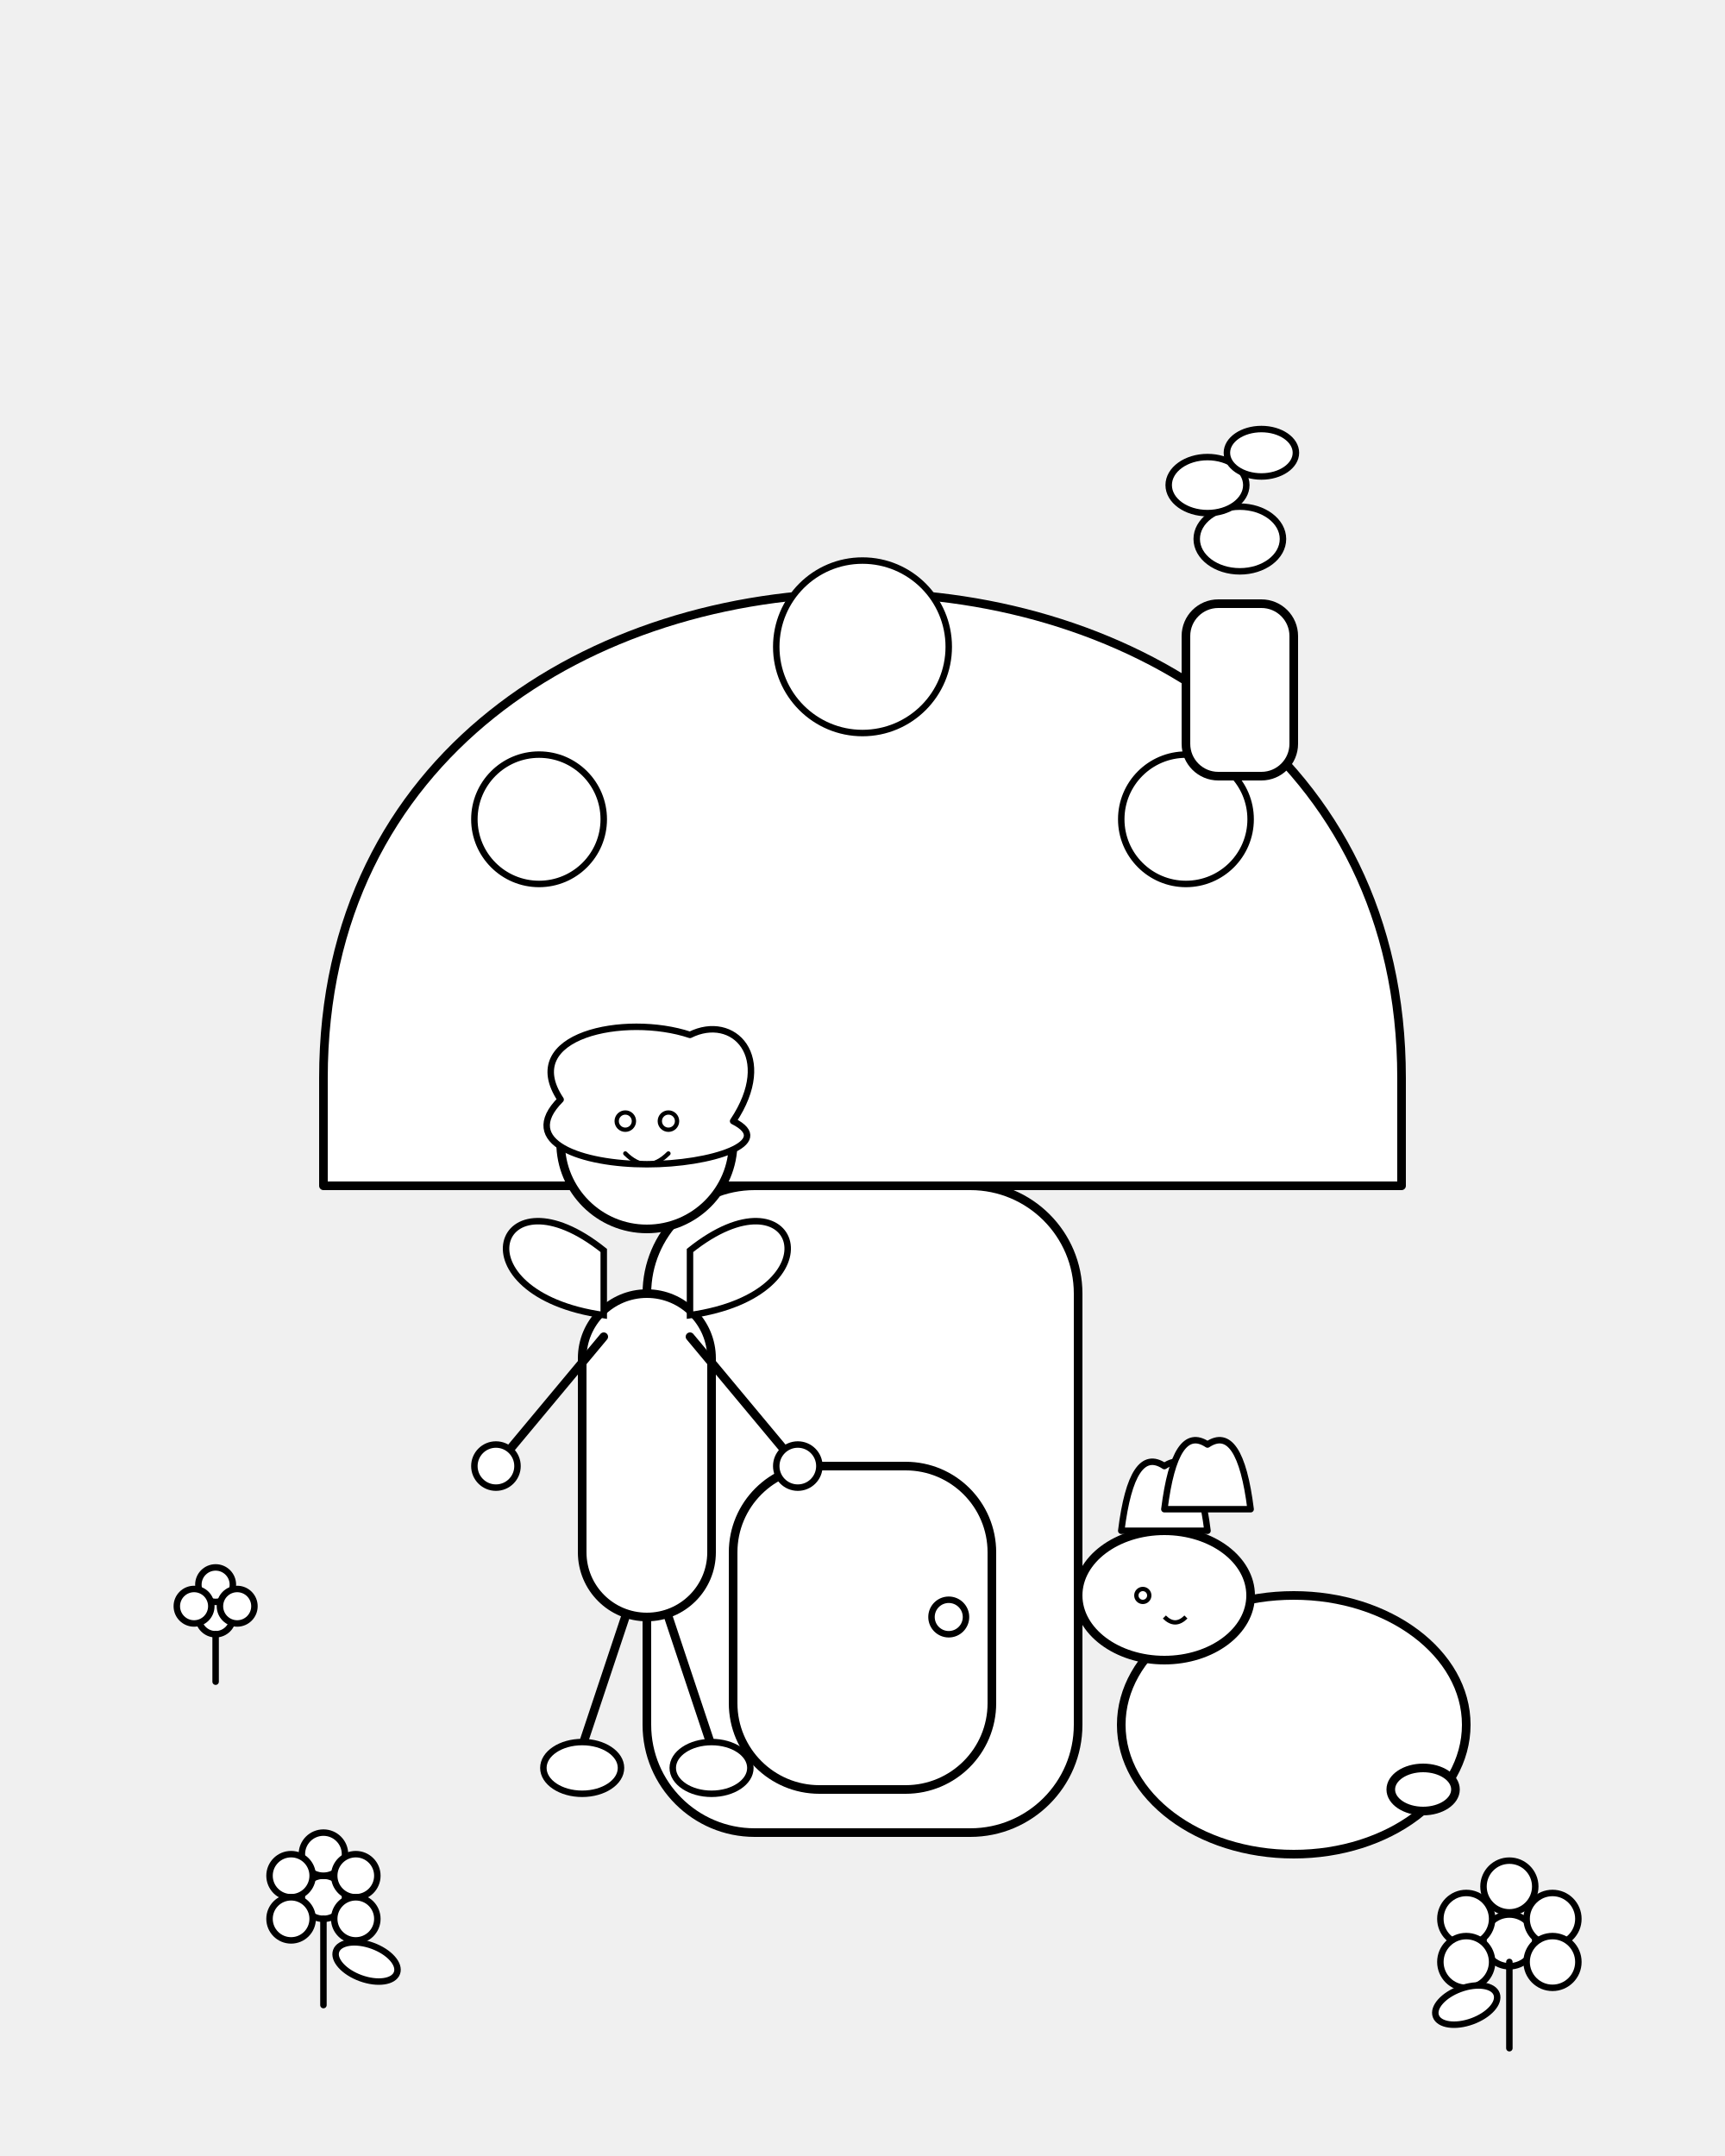
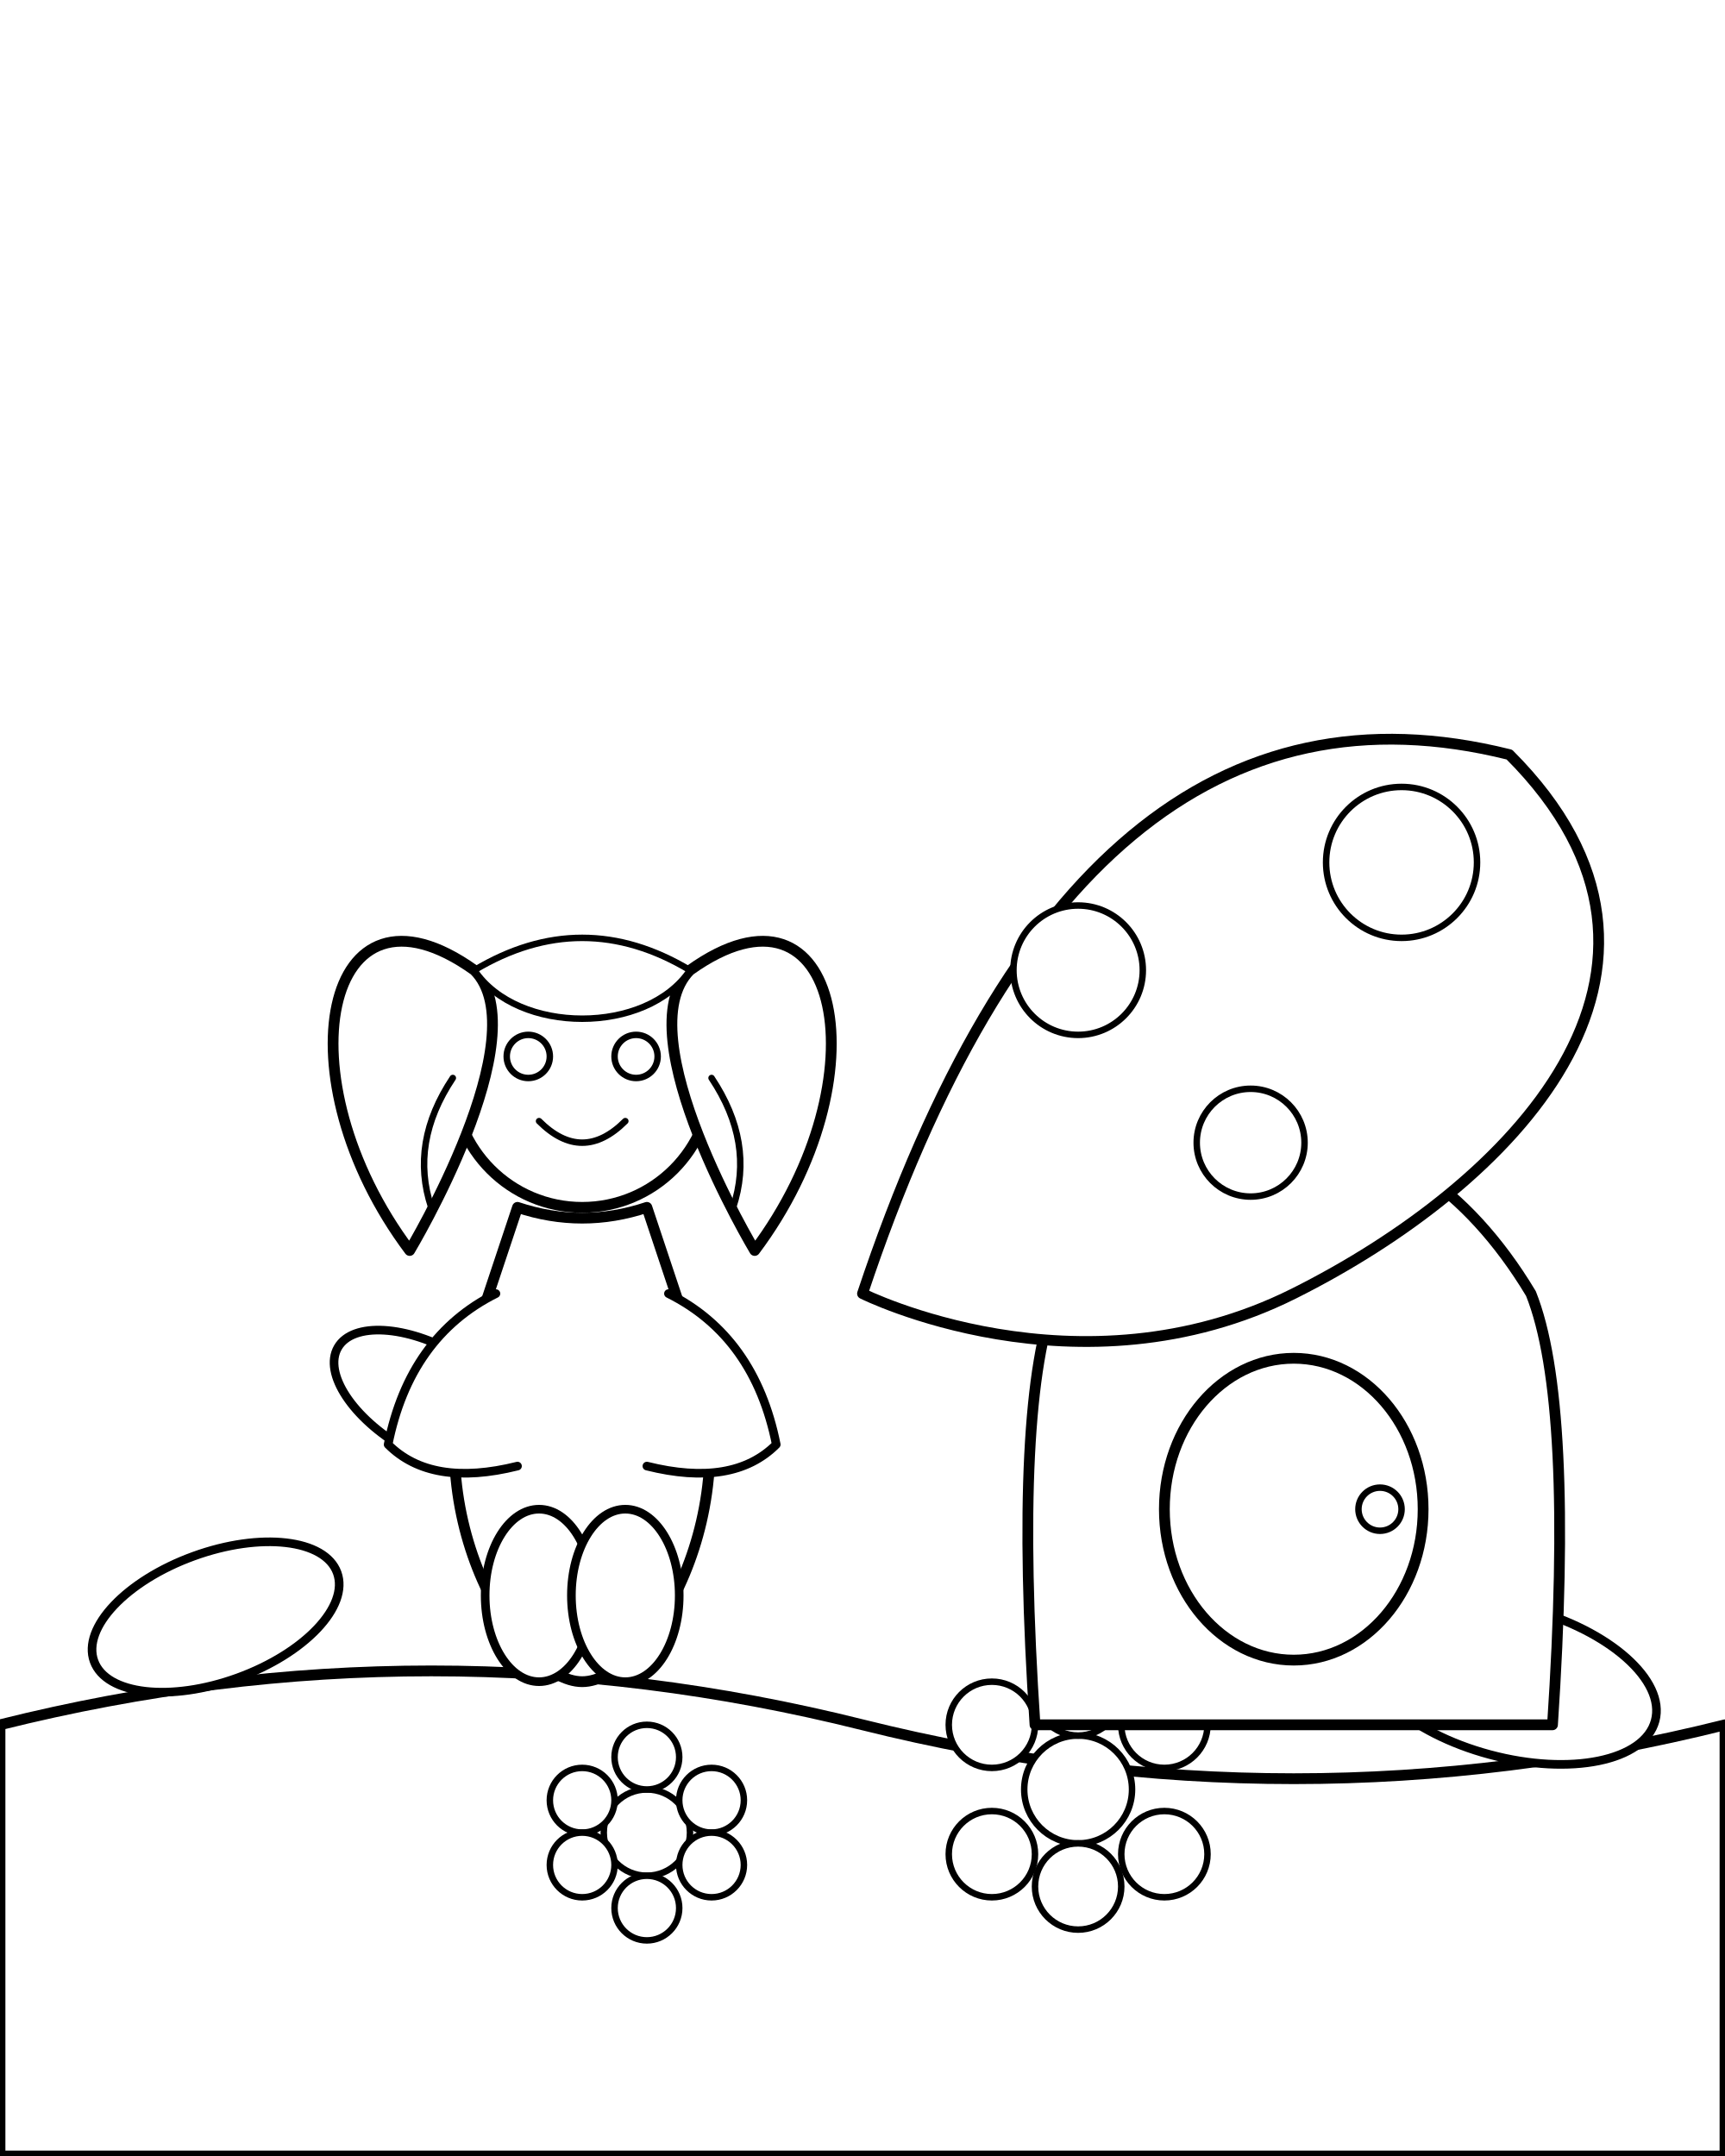
- <svg xmlns="http://www.w3.org/2000/svg" viewBox="0 0 800 1000">
-   <g id="mushroom-house" stroke="black" stroke-width="4" fill="white" stroke-linejoin="round">
-     <path d="M150 500 C150 200, 650 200, 650 500 L650 550 L150 550 Z" />
-     <circle cx="250" cy="380" r="30" stroke-width="3" />
-     <circle cx="400" cy="300" r="40" stroke-width="3" />
-     <circle cx="550" cy="380" r="30" stroke-width="3" />
-     <rect x="300" y="550" width="200" height="300" rx="50" ry="50" />
-     <rect x="340" y="680" width="120" height="150" rx="40" ry="40" />
-     <circle cx="440" cy="750" r="8" stroke-width="3" />
-     <g id="chimney">
-       <rect x="550" y="280" width="50" height="80" rx="15" ry="15" />
-       <ellipse cx="575" cy="250" rx="20" ry="15" stroke-width="3" />
-       <ellipse cx="560" cy="225" rx="18" ry="13" stroke-width="3" />
-       <ellipse cx="585" cy="210" rx="16" ry="11" stroke-width="3" />
-     </g>
+ <svg xmlns="http://www.w3.org/2000/svg" viewBox="0 0 800 1000" stroke-linecap="round" stroke-linejoin="round">
+   <rect x="0" y="0" width="800" height="1000" fill="white" stroke="none" />
+   <g id="forest_elements">
+     <path d="M0 800 Q200 750 400 800 T800 800 L800 1000 L0 1000 Z" fill="white" stroke="black" stroke-width="5" />
+     <ellipse cx="100" cy="750" rx="60" ry="30" transform="rotate(-20 100 750)" fill="white" stroke="black" stroke-width="4" />
+     <ellipse cx="700" cy="780" rx="70" ry="35" transform="rotate(15 700 780)" fill="white" stroke="black" stroke-width="4" />
+     <ellipse cx="200" cy="650" rx="50" ry="25" transform="rotate(30 200 650)" fill="white" stroke="black" stroke-width="4" />
+     <ellipse cx="600" cy="680" rx="55" ry="28" transform="rotate(-10 600 680)" fill="white" stroke="black" stroke-width="4" />
+     <circle cx="300" cy="850" r="20" fill="white" stroke="black" stroke-width="3" />
+     <circle cx="300" cy="815" r="15" fill="white" stroke="black" stroke-width="3" />
+     <circle cx="270" cy="835" r="15" fill="white" stroke="black" stroke-width="3" />
+     <circle cx="330" cy="835" r="15" fill="white" stroke="black" stroke-width="3" />
+     <circle cx="270" cy="865" r="15" fill="white" stroke="black" stroke-width="3" />
+     <circle cx="330" cy="865" r="15" fill="white" stroke="black" stroke-width="3" />
+     <circle cx="300" cy="885" r="15" fill="white" stroke="black" stroke-width="3" />
+     <circle cx="500" cy="830" r="25" fill="white" stroke="black" stroke-width="3" />
+     <circle cx="500" cy="785" r="20" fill="white" stroke="black" stroke-width="3" />
+     <circle cx="460" cy="800" r="20" fill="white" stroke="black" stroke-width="3" />
+     <circle cx="540" cy="800" r="20" fill="white" stroke="black" stroke-width="3" />
+     <circle cx="460" cy="860" r="20" fill="white" stroke="black" stroke-width="3" />
+     <circle cx="540" cy="860" r="20" fill="white" stroke="black" stroke-width="3" />
+     <circle cx="500" cy="875" r="20" fill="white" stroke="black" stroke-width="3" />
  </g>
-   <g id="fairy" stroke="black" stroke-width="4" fill="white" stroke-linecap="round">
-     <circle cx="300" cy="530" r="40" />
-     <path d="M260 510 C240 480, 290 470, 320 480 C340 470, 360 490, 340 520 C360 530, 330 540, 300 540 C270 540, 240 530, 260 510 Z" stroke-width="3" stroke-linejoin="round" />
-     <circle cx="290" cy="520" r="4" stroke-width="2" />
-     <circle cx="310" cy="520" r="4" stroke-width="2" />
-     <path d="M290 535 Q300 545, 310 535" fill="none" stroke="black" stroke-width="2" />
-     <rect x="270" y="600" width="60" height="150" rx="30" ry="30" />
-     <line x1="280" y1="620" x2="230" y2="680" />
-     <circle cx="230" cy="680" r="10" stroke-width="3" />
-     <line x1="320" y1="620" x2="370" y2="680" />
-     <circle cx="370" cy="680" r="10" stroke-width="3" />
-     <line x1="290" y1="750" x2="270" y2="810" />
-     <ellipse cx="270" cy="820" rx="18" ry="12" stroke-width="3" />
-     <line x1="310" y1="750" x2="330" y2="810" />
-     <ellipse cx="330" cy="820" rx="18" ry="12" stroke-width="3" />
-     <path d="M280 580 C230 540, 210 600, 280 610 Z" stroke-width="3" />
-     <path d="M320 580 C370 540, 390 600, 320 610 Z" stroke-width="3" />
+   <g id="mushroom_house">
+     <path d="M480 800 Q470 650 490 600 C550 500 650 500 710 600 Q730 650 720 800 Z" fill="white" stroke="black" stroke-width="5" />
+     <ellipse cx="600" cy="700" rx="60" ry="70" fill="white" stroke="black" stroke-width="5" />
+     <circle cx="640" cy="700" r="10" fill="white" stroke="black" stroke-width="3" />
+     <path d="M400 600 Q500 300 700 350 C800 450 700 550 600 600 C500 650 400 600 400 600 Z" fill="white" stroke="black" stroke-width="5" />
+     <circle cx="500" cy="450" r="30" fill="white" stroke="black" stroke-width="3" />
+     <circle cx="650" cy="400" r="35" fill="white" stroke="black" stroke-width="3" />
+     <circle cx="580" cy="530" r="25" fill="white" stroke="black" stroke-width="3" />
  </g>
-   <g id="bunny" stroke="black" stroke-width="4" fill="white" stroke-linejoin="round">
-     <ellipse cx="600" cy="800" rx="80" ry="60" />
-     <ellipse cx="540" cy="740" rx="40" ry="30" />
-     <path d="M520 710 Q525 670, 540 680 Q555 670, 560 710 Z" stroke-width="3" />
-     <path d="M540 700 Q545 660, 560 670 Q575 660, 580 700 Z" stroke-width="3" />
-     <circle cx="530" cy="740" r="3" stroke-width="2" />
-     <path d="M540 750 Q545 755, 550 750" fill="none" stroke="black" stroke-width="2" />
-     <ellipse cx="660" cy="830" rx="15" ry="10" />
-   </g>
-   <g id="flowers" stroke="black" stroke-width="3" fill="white" stroke-linecap="round">
-     <circle cx="150" cy="880" r="10" />
-     <circle cx="150" cy="860" r="10" />
-     <circle cx="135" cy="870" r="10" />
-     <circle cx="135" cy="890" r="10" />
-     <circle cx="165" cy="870" r="10" />
-     <circle cx="165" cy="890" r="10" />
-     <line x1="150" y1="890" x2="150" y2="930" />
-     <ellipse cx="170" cy="910" rx="15" ry="8" transform="rotate(20 170 910)" />
-     <circle cx="700" cy="900" r="12" />
-     <circle cx="700" cy="875" r="12" />
-     <circle cx="680" cy="890" r="12" />
-     <circle cx="680" cy="910" r="12" />
-     <circle cx="720" cy="890" r="12" />
-     <circle cx="720" cy="910" r="12" />
-     <line x1="700" y1="910" x2="700" y2="950" />
-     <ellipse cx="680" cy="930" rx="15" ry="8" transform="rotate(-20 680 930)" />
-     <circle cx="100" cy="750" r="8" />
-     <circle cx="100" cy="735" r="8" />
-     <circle cx="90" cy="745" r="8" />
-     <circle cx="110" cy="745" r="8" />
-     <path d="M100 758 L100 780" fill="none" />
+   <g id="fairy">
+     <circle cx="270" cy="500" r="60" fill="white" stroke="black" stroke-width="5" />
+     <path d="M240 560 Q270 570 300 560 L320 620 C350 700 300 780 270 780 C240 780 190 700 220 620 Z" fill="white" stroke="black" stroke-width="5" />
+     <path d="M230 600 Q190 620 180 670 Q200 690 240 680" fill="white" stroke="black" stroke-width="4" />
+     <path d="M310 600 Q350 620 360 670 Q340 690 300 680" fill="white" stroke="black" stroke-width="4" />
+     <ellipse cx="250" cy="740" rx="25" ry="40" fill="white" stroke="black" stroke-width="4" />
+     <ellipse cx="290" cy="740" rx="25" ry="40" fill="white" stroke="black" stroke-width="4" />
+     <path d="M190 580 C130 500 150 400 220 450 C250 480 190 580 190 580 Z" fill="white" stroke="black" stroke-width="5" />
+     <path d="M350 580 C410 500 390 400 320 450 C290 480 350 580 350 580 Z" fill="white" stroke="black" stroke-width="5" />
+     <circle cx="245" cy="490" r="10" fill="white" stroke="black" stroke-width="3" />
+     <circle cx="295" cy="490" r="10" fill="white" stroke="black" stroke-width="3" />
+     <path d="M250 520 Q270 540 290 520" fill="none" stroke="black" stroke-width="3" />
+     <path d="M220 450 Q270 420 320 450 C300 480 240 480 220 450 Z" fill="white" stroke="black" stroke-width="3" />
+     <path d="M210 500 Q190 530 200 560" fill="none" stroke="black" stroke-width="3" />
+     <path d="M330 500 Q350 530 340 560" fill="none" stroke="black" stroke-width="3" />
  </g>
</svg>
